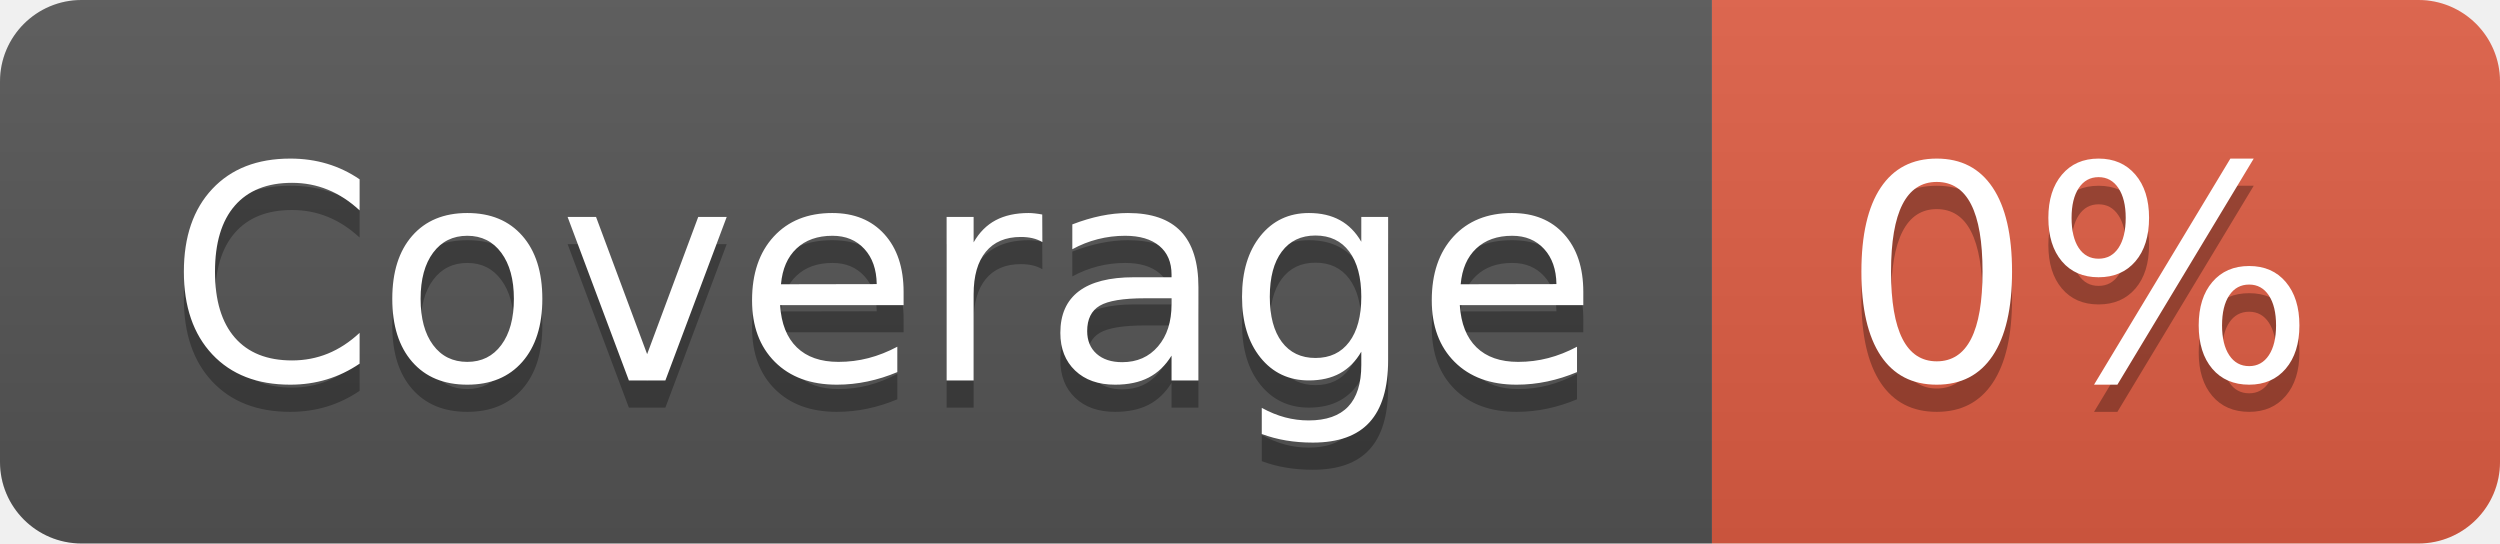
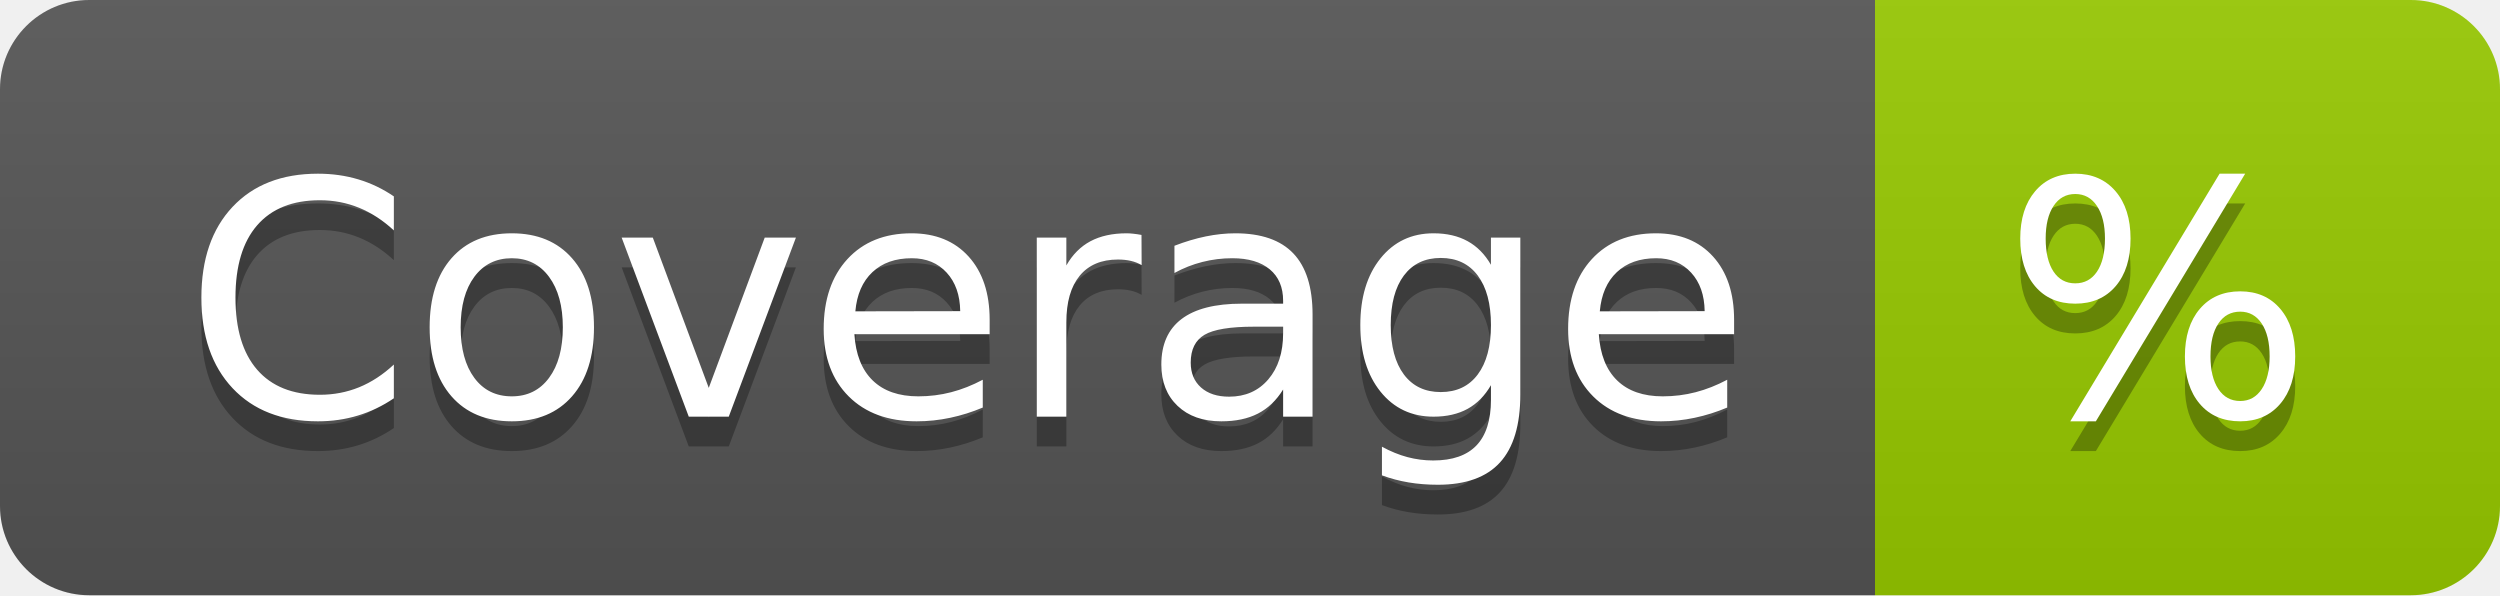
- <svg xmlns="http://www.w3.org/2000/svg" width="92" height="20" role="img" aria-label="Coverage: 0%">
+ <svg xmlns="http://www.w3.org/2000/svg" width="84" height="20" role="img" aria-label="Coverage: %">
  <linearGradient id="s" x2="0" y2="100%">
    <stop offset="0" stop-color="#bbb" stop-opacity=".1" />
    <stop offset="1" stop-opacity=".1" />
  </linearGradient>
  <clipPath id="r">
-     <rect width="92" height="20" rx="3" fill="#fff" />
+     <rect width="84" height="20" rx="3" fill="#fff" />
  </clipPath>
  <g clip-path="url(#r)">
    <rect width="63" height="20" fill="#555" />
-     <rect x="63" width="29" height="20" fill="#e05d44" />
-     <rect width="92" height="20" fill="url(#s)" />
+     <rect x="63" width="21" height="20" fill="#97ca00" />
+     <rect width="84" height="20" fill="url(#s)" />
  </g>
  <g fill="#fff" text-anchor="middle" font-family="Verdana,Geneva,DejaVu Sans,sans-serif" text-rendering="geometricPrecision" font-size="110">
    <text aria-hidden="true" x="325" y="150" fill="#010101" fill-opacity=".3" transform="scale(.1)" textLength="530">Coverage</text>
    <text x="325" y="140" transform="scale(.1)" fill="#fff" textLength="530">Coverage</text>
-     <text aria-hidden="true" x="765" y="150" fill="#010101" fill-opacity=".3" transform="scale(.1)" textLength="190">0%</text>
-     <text x="765" y="140" transform="scale(.1)" fill="#fff" textLength="190">0%</text>
+     <text aria-hidden="true" x="725" y="150" fill="#010101" fill-opacity=".3" transform="scale(.1)" textLength="110">%</text>
+     <text x="725" y="140" transform="scale(.1)" fill="#fff" textLength="110">%</text>
  </g>
</svg>
